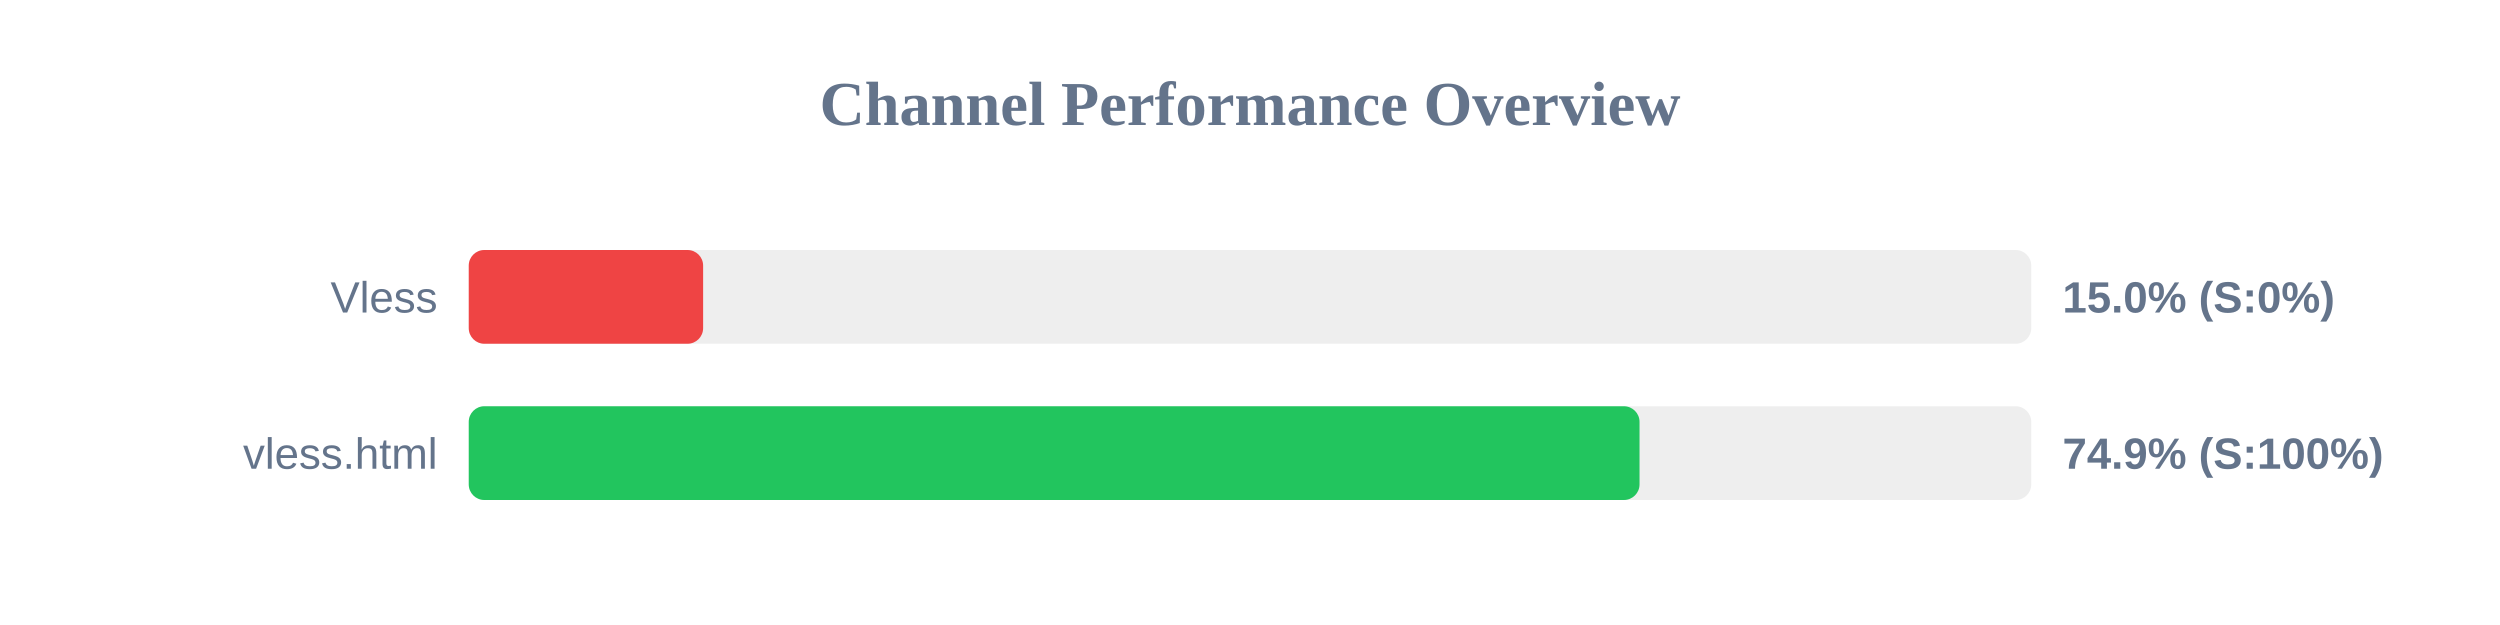
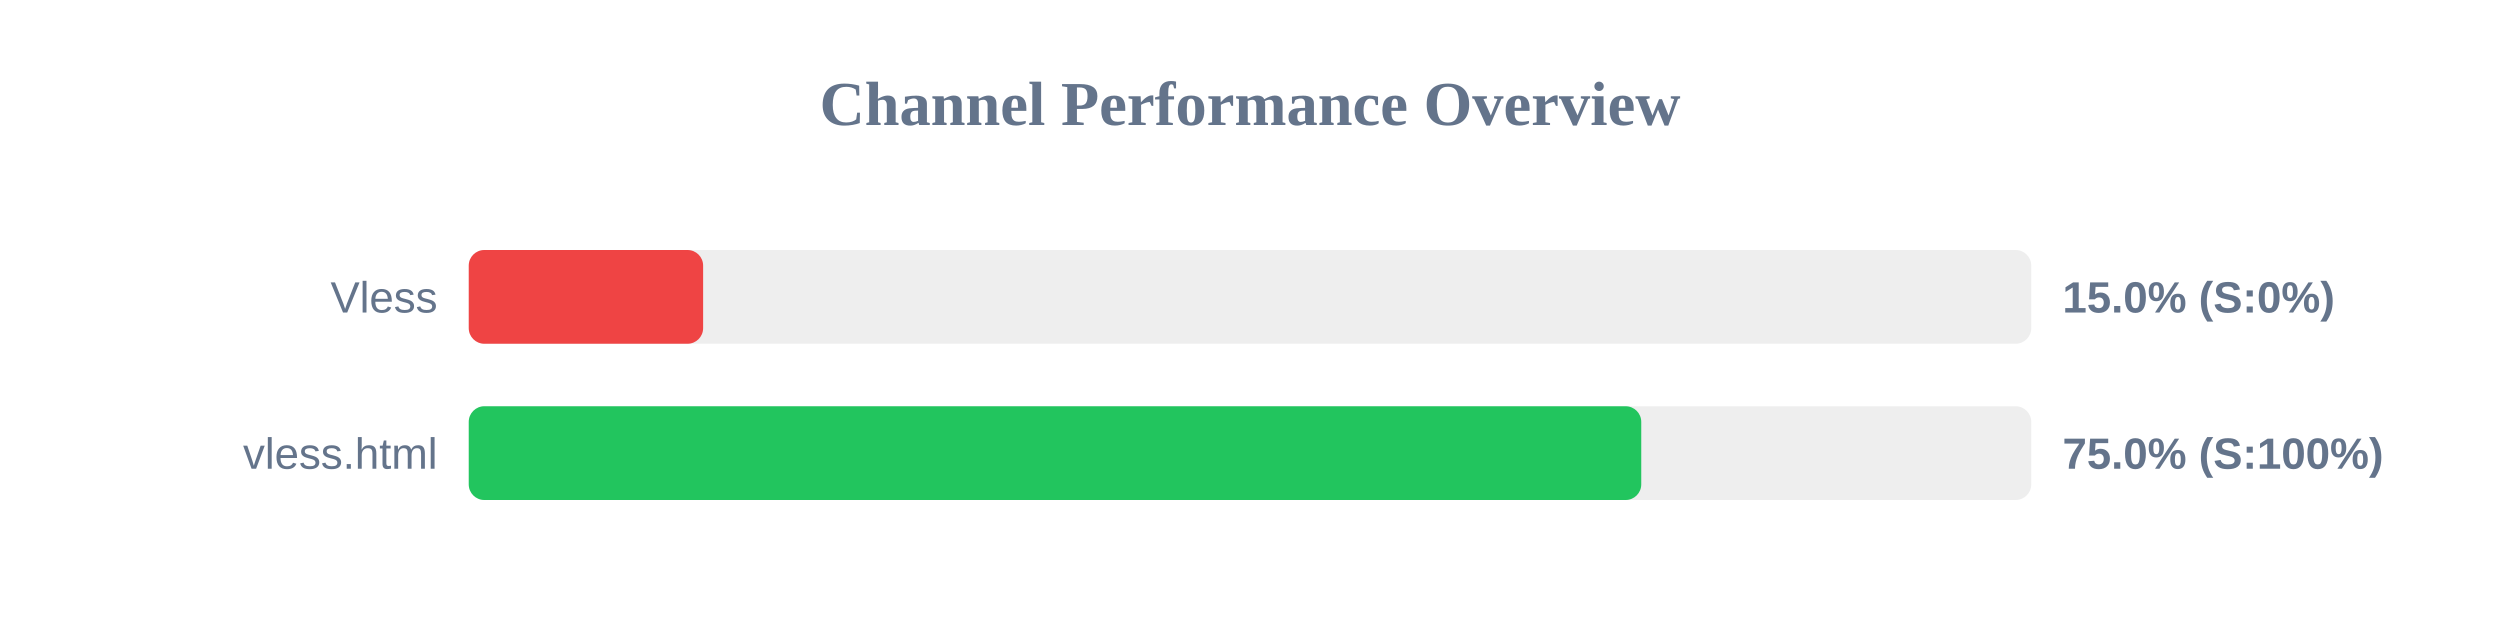
<svg xmlns="http://www.w3.org/2000/svg" width="800" height="200" version="1.1">
  <style>
        .row { font: 14px Arial; fill: #64748b; }
        .score { font: bold 14px Arial; fill: #64748b; }
    </style>
  <text x="400" y="40" text-anchor="middle" font-size="20px" font-weight="bold" fill="#64748b">Channel Performance Overview</text>
  <rect x="150" y="80" width="500" height="30" fill="#eee" rx="5" />
  <rect x="150" y="80" width="75.0" height="30" fill="#ef4444" rx="5" />
  <text x="140" y="100" text-anchor="end" class="row">Vless</text>
  <text x="660" y="100" text-anchor="start" class="score">15.0% (S:0%)</text>
  <rect x="150" y="130" width="500" height="30" fill="#eee" rx="5" />
-   <rect x="150" y="130" width="374.65" height="30" fill="#22c55e" rx="5" />
+   <rect x="150" y="130" width="375.2" height="30" fill="#22c55e" rx="5" />
  <text x="140" y="150" text-anchor="end" class="row">vless.html</text>
-   <text x="660" y="150" text-anchor="start" class="score">74.9% (S:100%)</text>
+   <text x="660" y="150" text-anchor="start" class="score">75.0% (S:100%)</text>
</svg>
